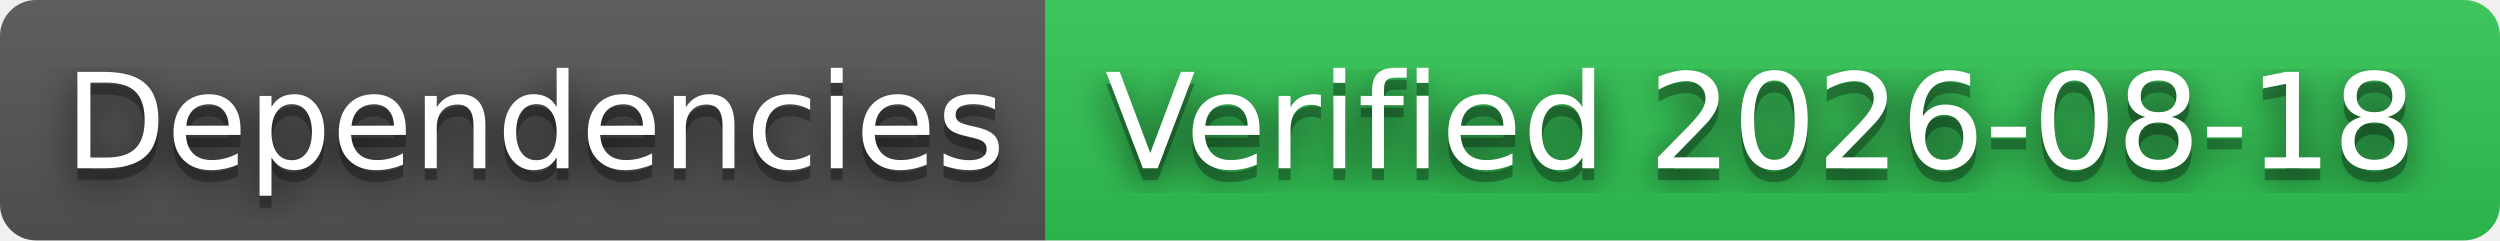
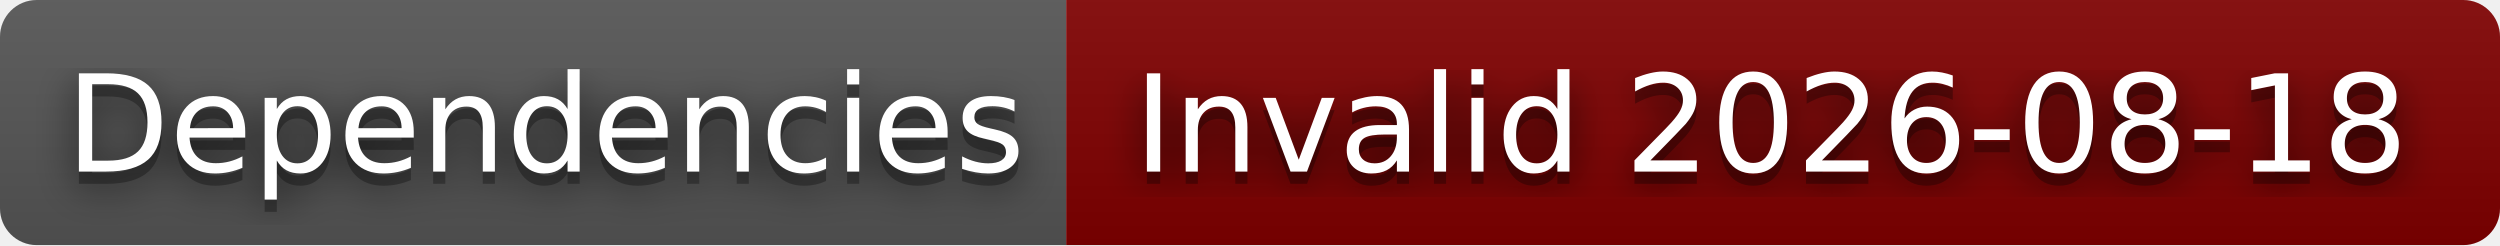
- <svg xmlns="http://www.w3.org/2000/svg" width="208" height="20" role="img" aria-label="Dependencies: Verified 2026-08-18">
+ <svg xmlns="http://www.w3.org/2000/svg" width="204" height="20" role="img" aria-label="Dependencies: Invalid 2026-08-18">
  <filter id="blur">
    <feGaussianBlur stdDeviation="16" />
  </filter>
  <linearGradient id="s" x2="0" y2="100%">
    <stop offset="0" stop-color="#bbb" stop-opacity=".1" />
    <stop offset="1" stop-opacity=".1" />
  </linearGradient>
  <clipPath id="r">
-     <rect width="208" height="20" rx="3" />
+     <rect width="204" height="20" rx="3" />
  </clipPath>
  <g clip-path="url(#r)">
    <rect width="87" height="20" fill="#555" />
-     <rect x="87" width="121" height="20" fill="#31c653" />
-     <rect width="208" height="20" fill="url(#s)" />
+     <rect x="87" width="117" height="20" fill="#800000" />
+     <rect width="204" height="20" fill="url(#s)" />
  </g>
  <g fill="#fff" text-anchor="middle" font-family="Verdana,Geneva,DejaVu Sans,sans-serif" text-rendering="geometricPrecision" font-size="110">
    <g transform="scale(.1)">
      <g aria-hidden="true" fill="#010101">
        <text x="445" y="150" fill-opacity=".8" filter="url(#blur)" textLength="770">Dependencies</text>
        <text x="445" y="150" fill-opacity=".3" textLength="770">Dependencies</text>
      </g>
      <text x="445" y="140" textLength="770">Dependencies</text>
    </g>
    <g transform="scale(.1)">
      <g aria-hidden="true" fill="#010101">
-         <text x="1465" y="150" fill-opacity=".8" filter="url(#blur)" textLength="1110">Verified 2026-08-18</text>
-         <text x="1465" y="150" fill-opacity=".3" textLength="1110">Verified 2026-08-18</text>
+         <text x="1445" y="150" fill-opacity=".8" filter="url(#blur)" textLength="1070">Invalid 2026-08-18</text>
+         <text x="1445" y="150" fill-opacity=".3" textLength="1070">Invalid 2026-08-18</text>
      </g>
-       <text x="1465" y="140" textLength="1110">Verified 2026-08-18</text>
+       <text x="1445" y="140" textLength="1070">Invalid 2026-08-18</text>
    </g>
  </g>
</svg>
